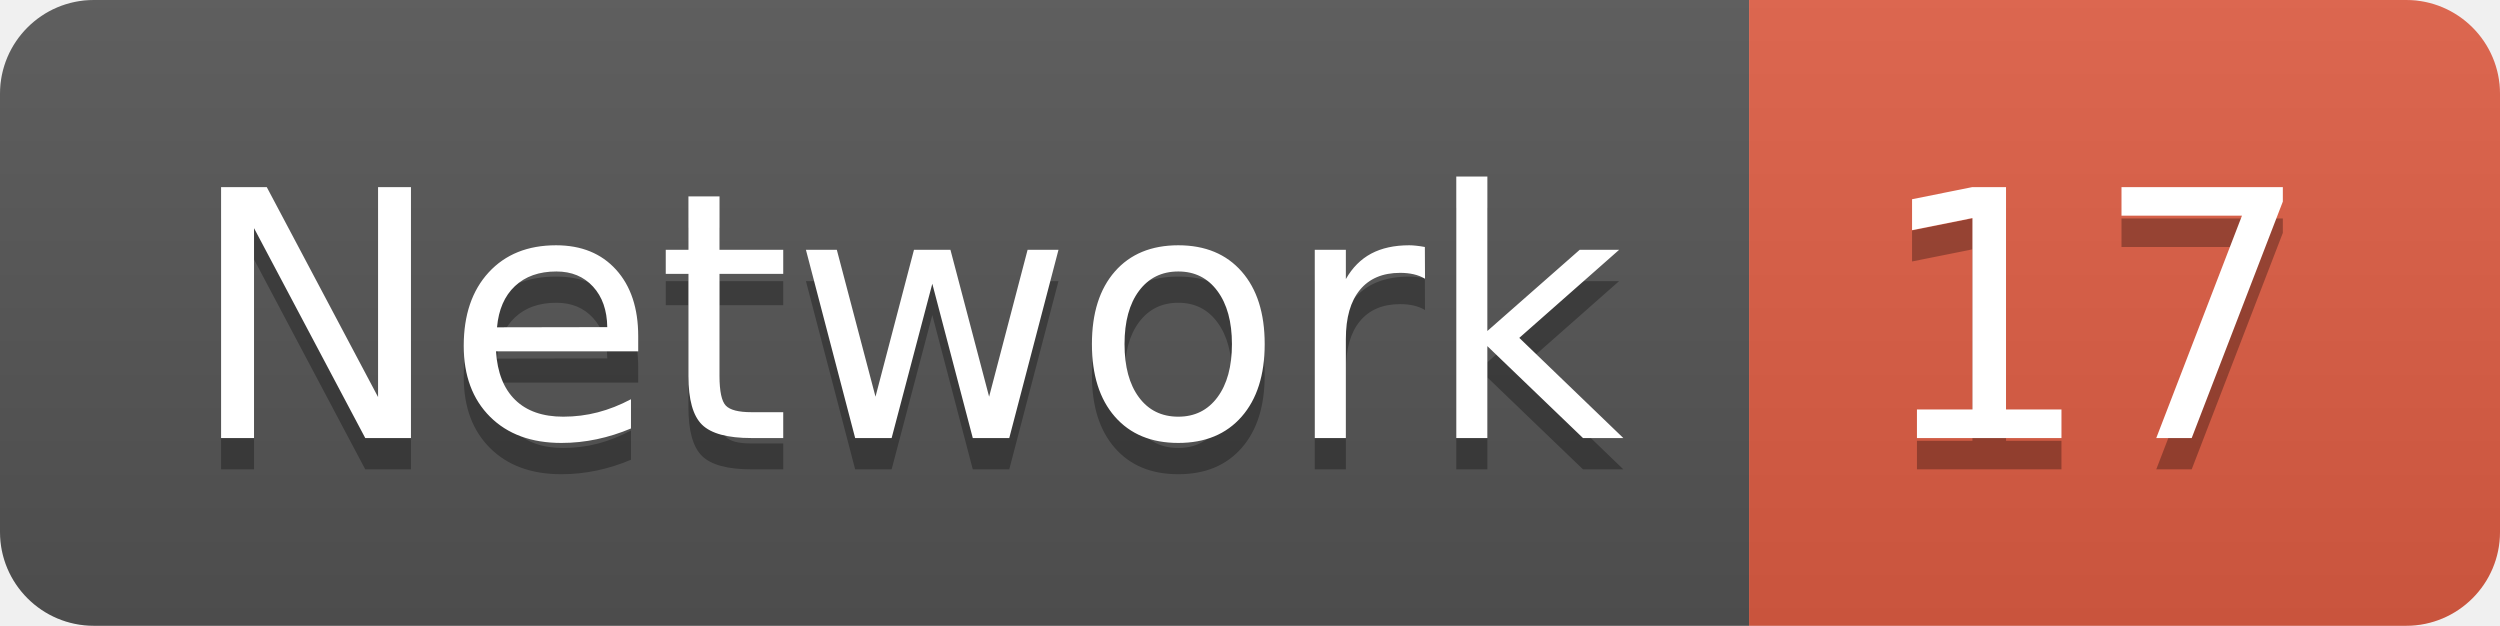
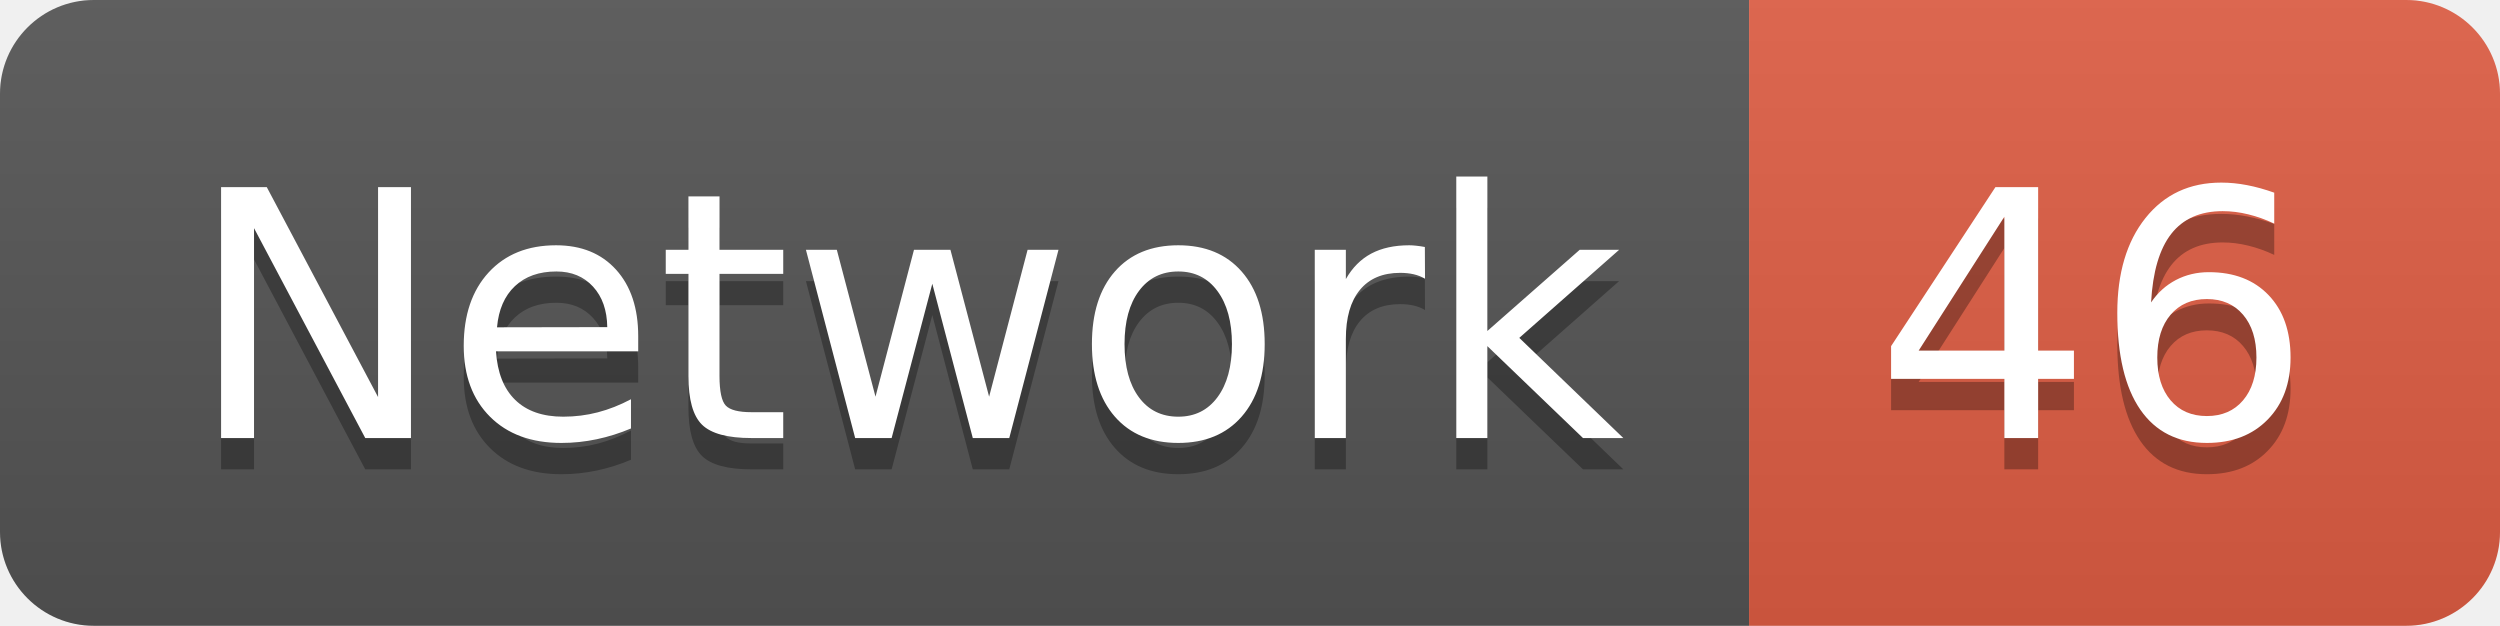
<svg xmlns="http://www.w3.org/2000/svg" width="79.9" height="20">
  <linearGradient id="smooth" x2="0" y2="100%">
    <stop offset="0" stop-color="#bbb" stop-opacity=".1" />
    <stop offset="1" stop-opacity=".1" />
  </linearGradient>
  <clipPath id="round">
    <rect width="79.9" height="20" rx="3" fill="#fff" />
  </clipPath>
  <g clip-path="url(#round)">
    <rect width="55.9" height="20" fill="#555" />
    <rect x="55.9" width="24.0" height="20" fill="#e05d44" />
    <rect width="79.9" height="20" fill="url(#smooth)" />
  </g>
  <g fill="#fff" text-anchor="middle" font-family="DejaVu Sans,Verdana,Geneva,sans-serif" font-size="110">
    <text x="289.5" y="150" fill="#010101" fill-opacity=".3" transform="scale(0.1)" textLength="459.0" lengthAdjust="spacing">Network</text>
    <text x="289.5" y="140" transform="scale(0.1)" textLength="459.0" lengthAdjust="spacing">Network</text>
-     <text x="669.0" y="150" fill="#010101" fill-opacity=".3" transform="scale(0.1)" textLength="140.0" lengthAdjust="spacing">17</text>
-     <text x="669.0" y="140" transform="scale(0.1)" textLength="140.0" lengthAdjust="spacing">17</text>
+     <text x="669.0" y="150" fill="#010101" fill-opacity=".3" transform="scale(0.1)" textLength="140.0" lengthAdjust="spacing">46</text>
+     <text x="669.0" y="140" transform="scale(0.1)" textLength="140.0" lengthAdjust="spacing">46</text>
  </g>
</svg>
